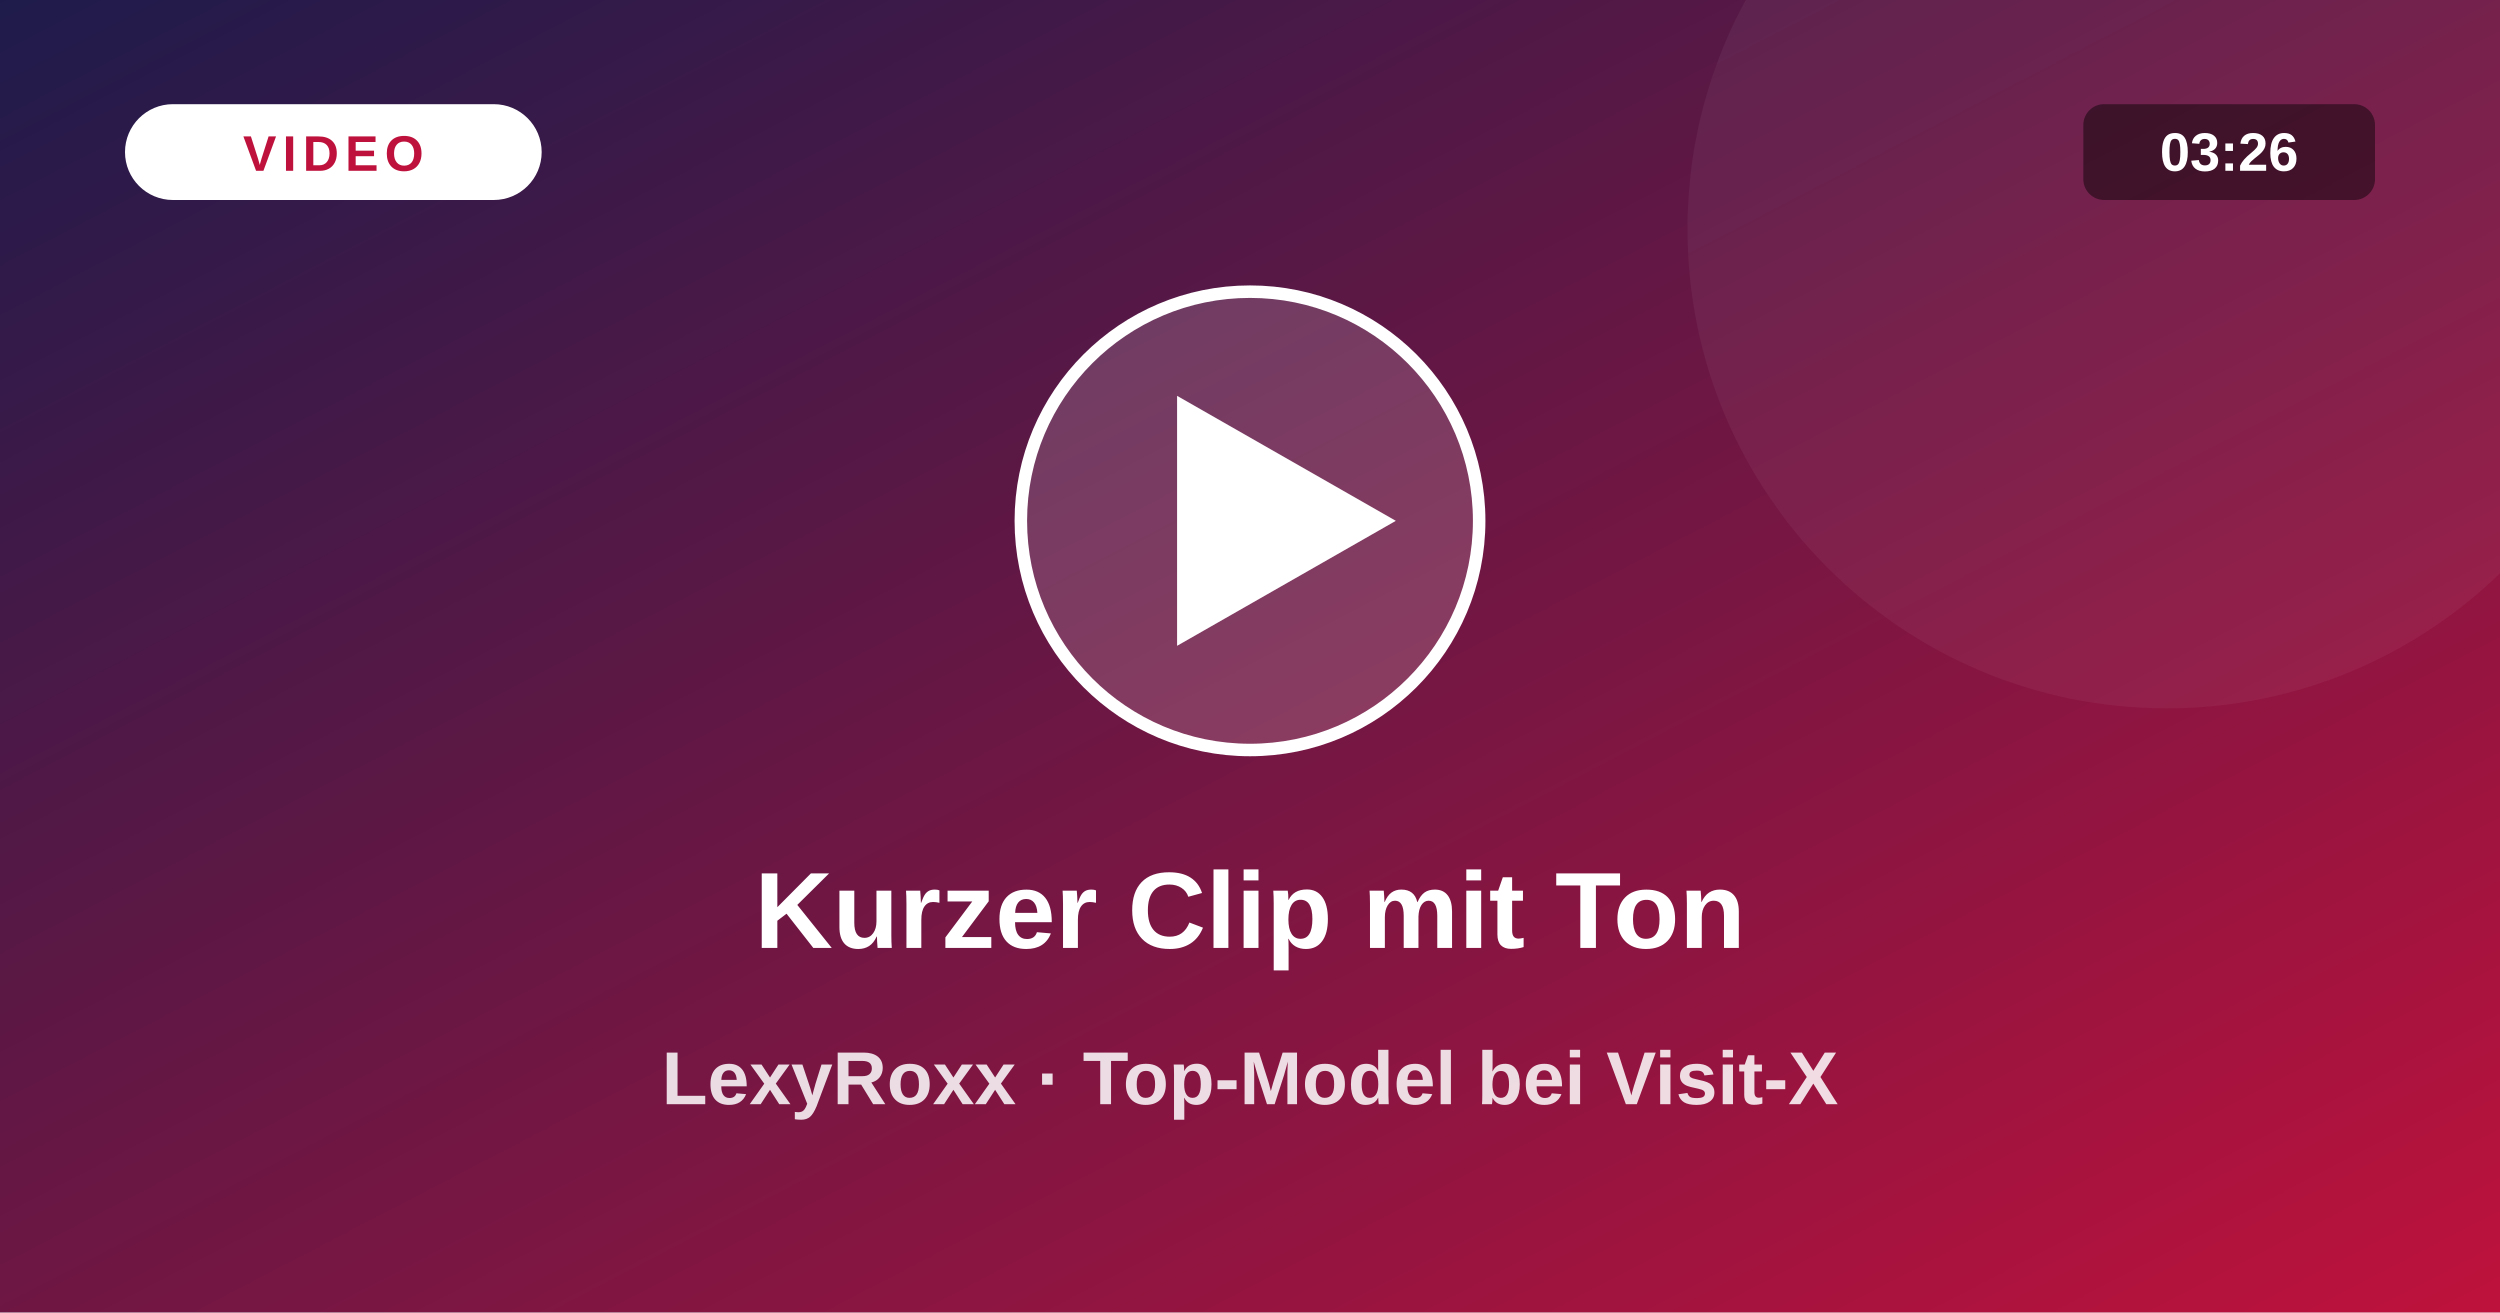
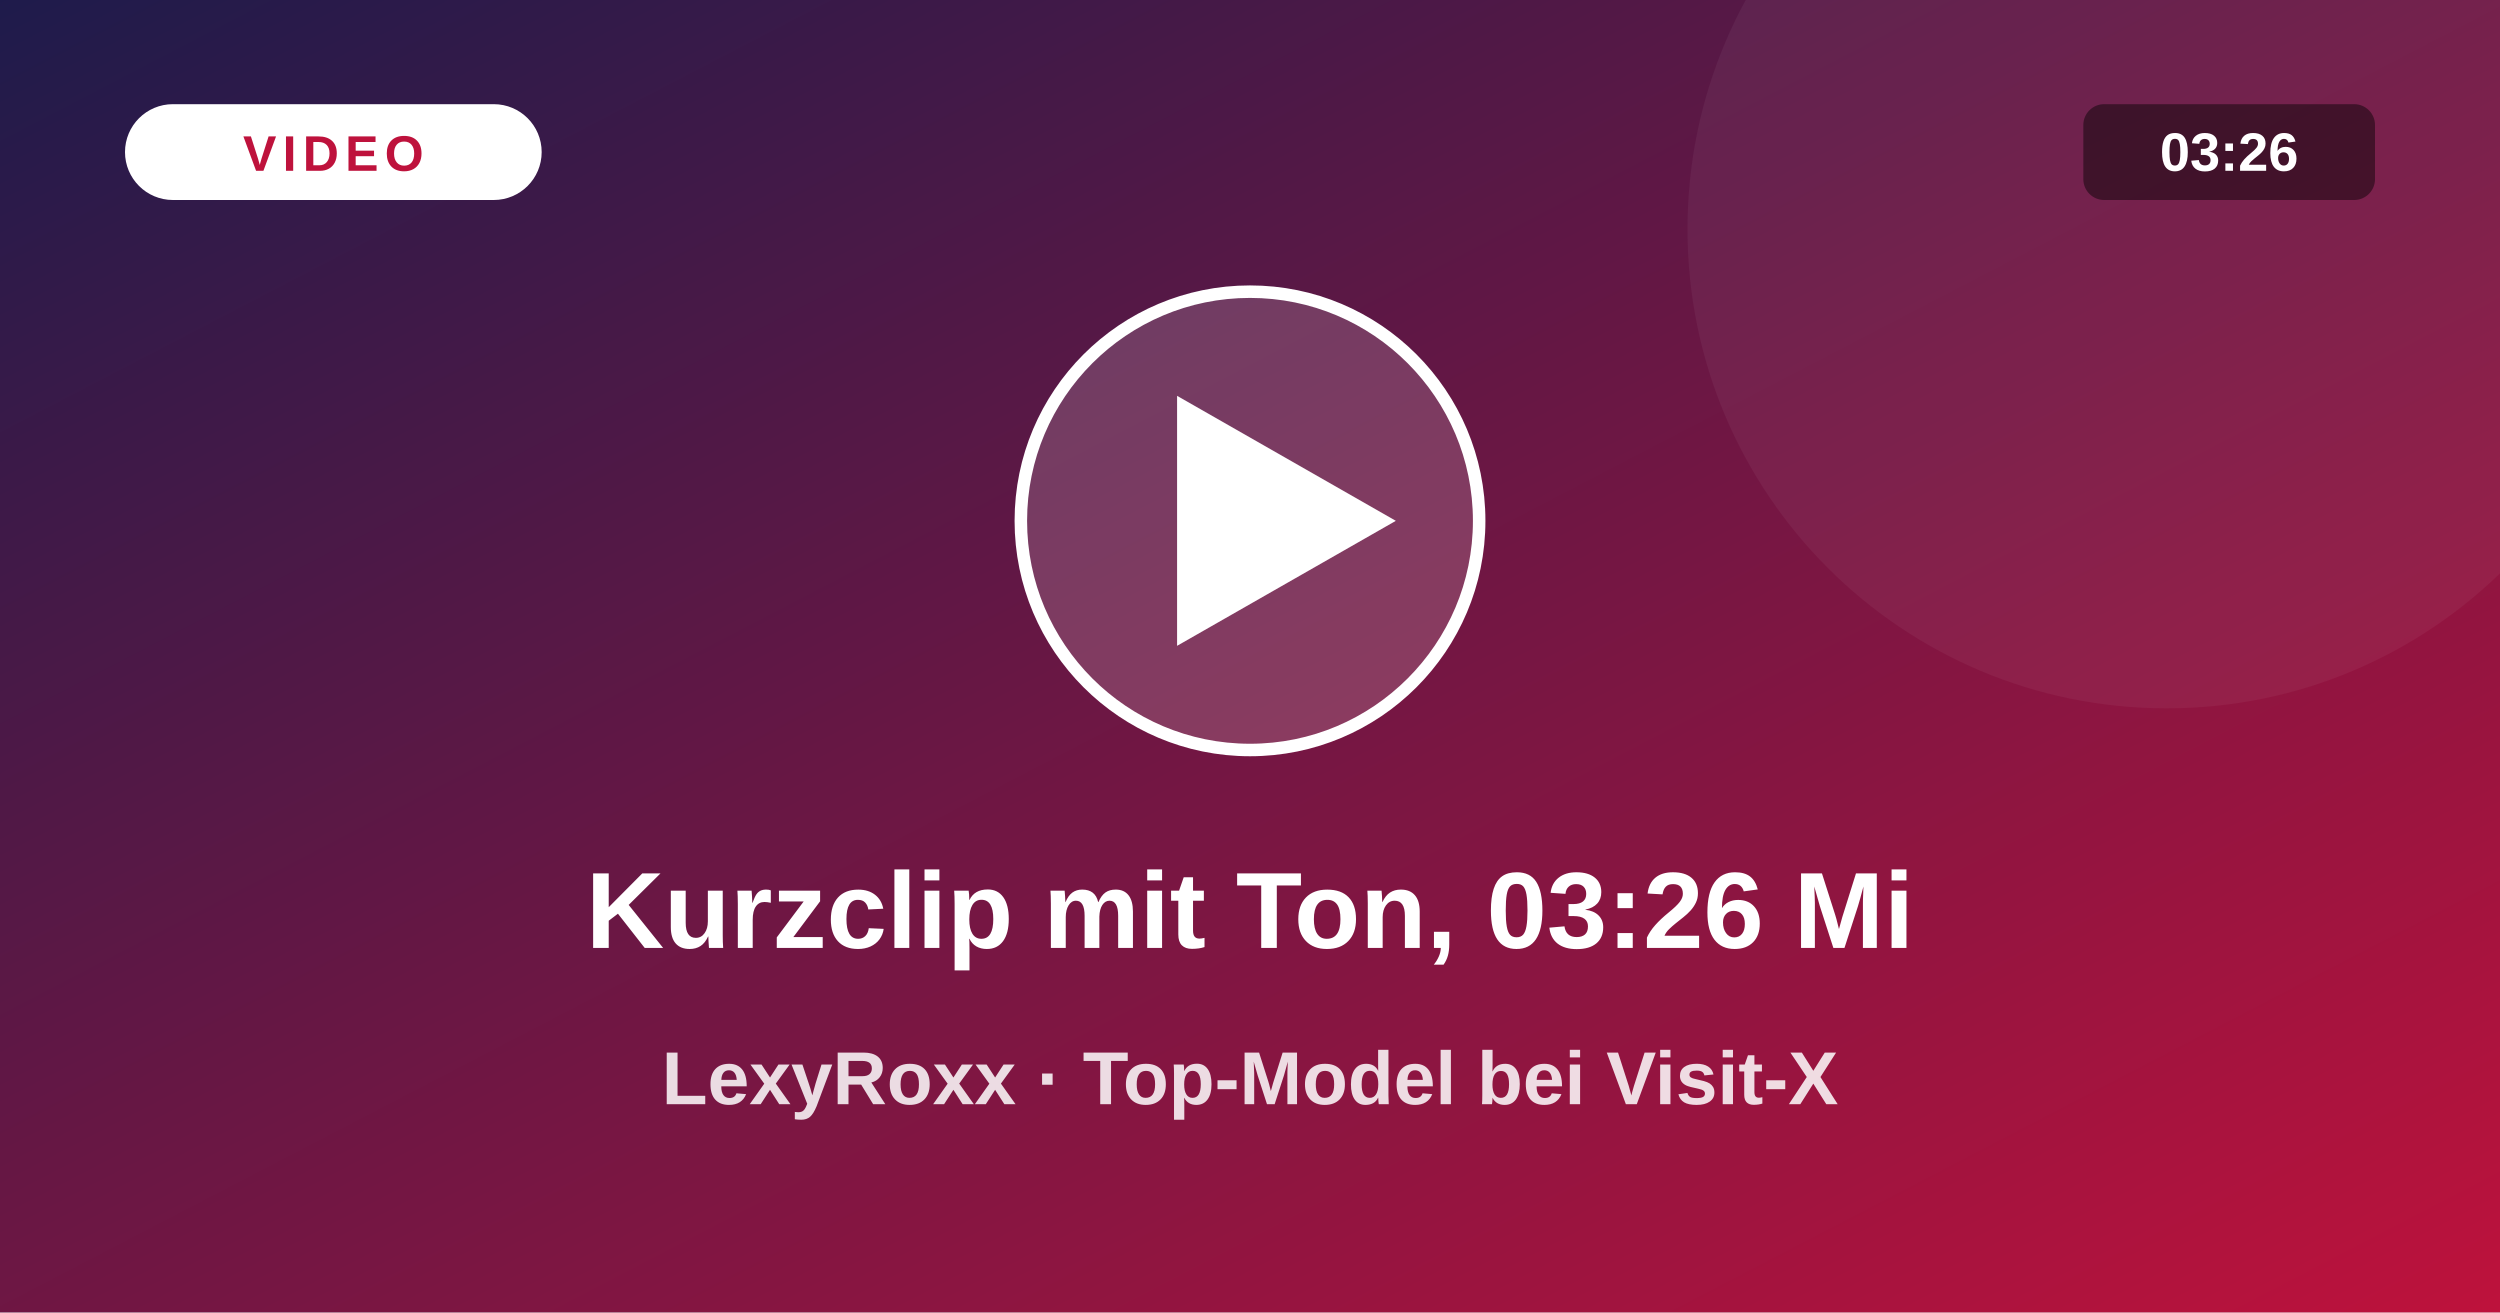
<svg xmlns="http://www.w3.org/2000/svg" viewBox="0 0 1200 630">
  <defs>
    <linearGradient id="vg" x1="0" y1="0" x2="1" y2="1">
      <stop offset="0" stop-color="#1e1b4b" />
      <stop offset="1" stop-color="#be123c" />
    </linearGradient>
  </defs>
  <rect width="1200" height="630" fill="url(#vg)" />
  <circle cx="1040" cy="110" r="230" fill="#fff" fill-opacity=".05" />
  <circle cx="600" cy="250" r="110" fill="#fff" fill-opacity=".16" stroke="#fff" stroke-width="6" />
  <path d="M565 190 L565 310 L670 250 Z" fill="#fff" />
  <rect x="60" y="50" width="200" height="46" rx="23" fill="#fff" />
  <text x="160" y="82" text-anchor="middle" font-size="24" font-weight="800" fill="#be123c" letter-spacing="3" font-family="system-ui,Arial,sans-serif">VIDEO</text>
  <rect x="1000" y="50" width="140" height="46" rx="10" fill="#000" fill-opacity=".45" />
  <text x="1070" y="82" text-anchor="middle" font-size="26" font-weight="700" fill="#fff" font-family="system-ui,Arial,sans-serif">03:26</text>
-   <text x="600" y="455" text-anchor="middle" font-size="52" font-weight="800" fill="#fff" font-family="system-ui,Arial,sans-serif">Kurzer Clip mit Ton</text>
+   <text x="600" y="455" text-anchor="middle" font-size="52" font-weight="800" fill="#fff" font-family="system-ui,Arial,sans-serif">Kurzclip mit Ton, 03:26 Mi</text>
  <text x="600" y="530" text-anchor="middle" font-size="36" font-weight="600" fill="#fff" fill-opacity=".85" font-family="system-ui,Arial,sans-serif">LexyRoxx · Top-Model bei Visit-X</text>
</svg>
